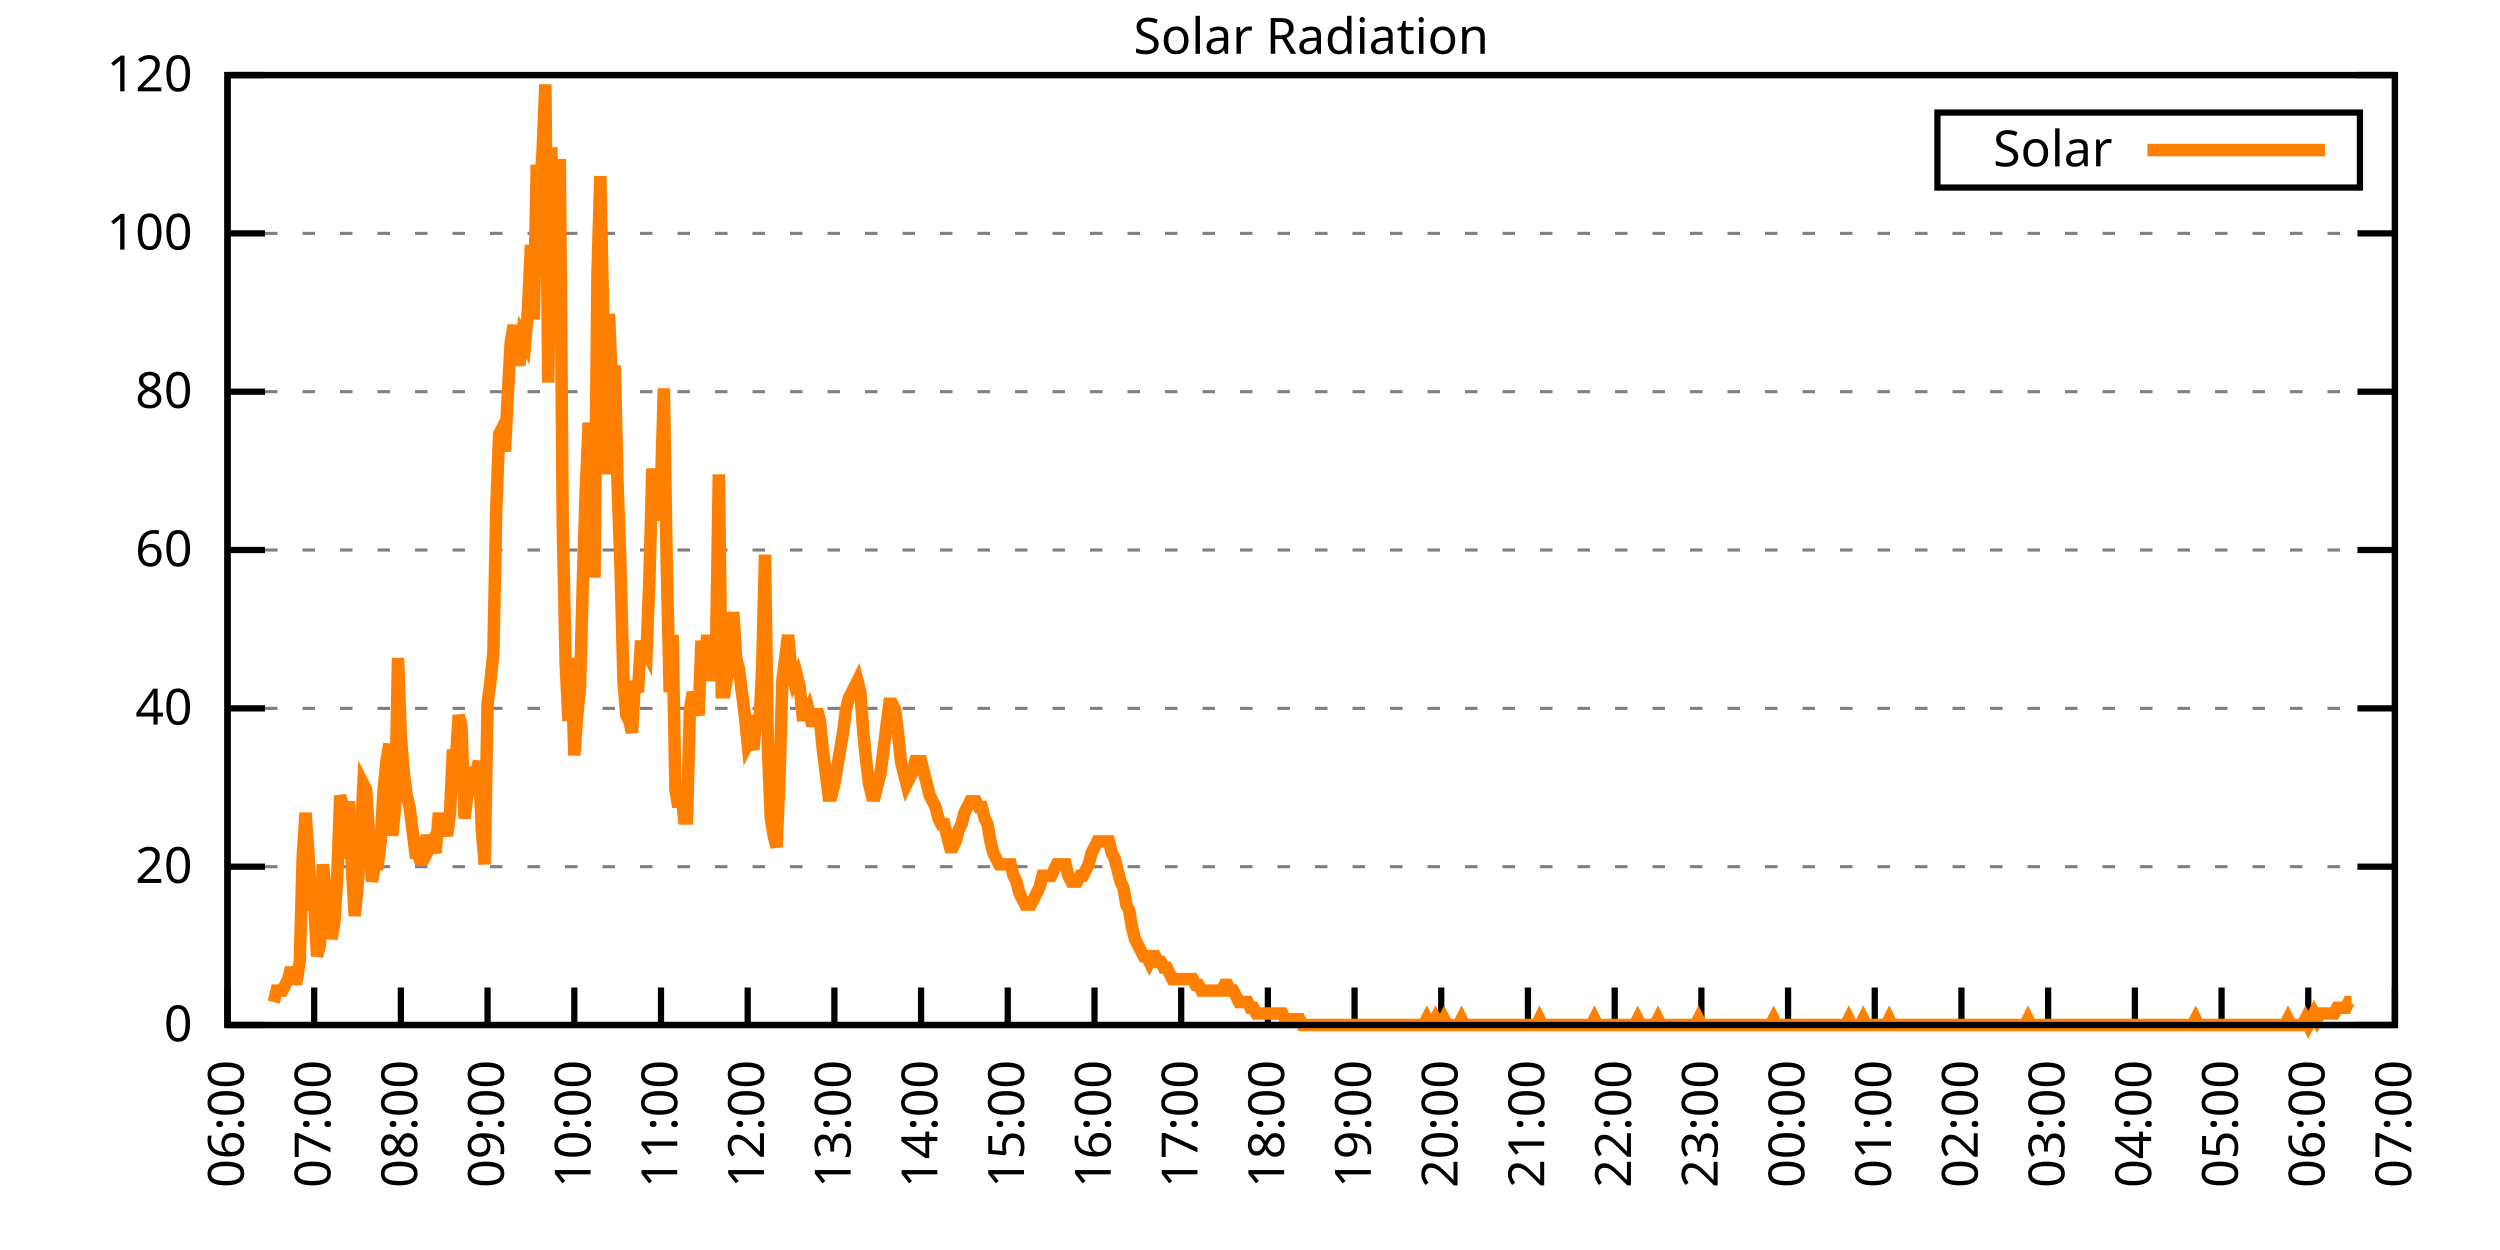
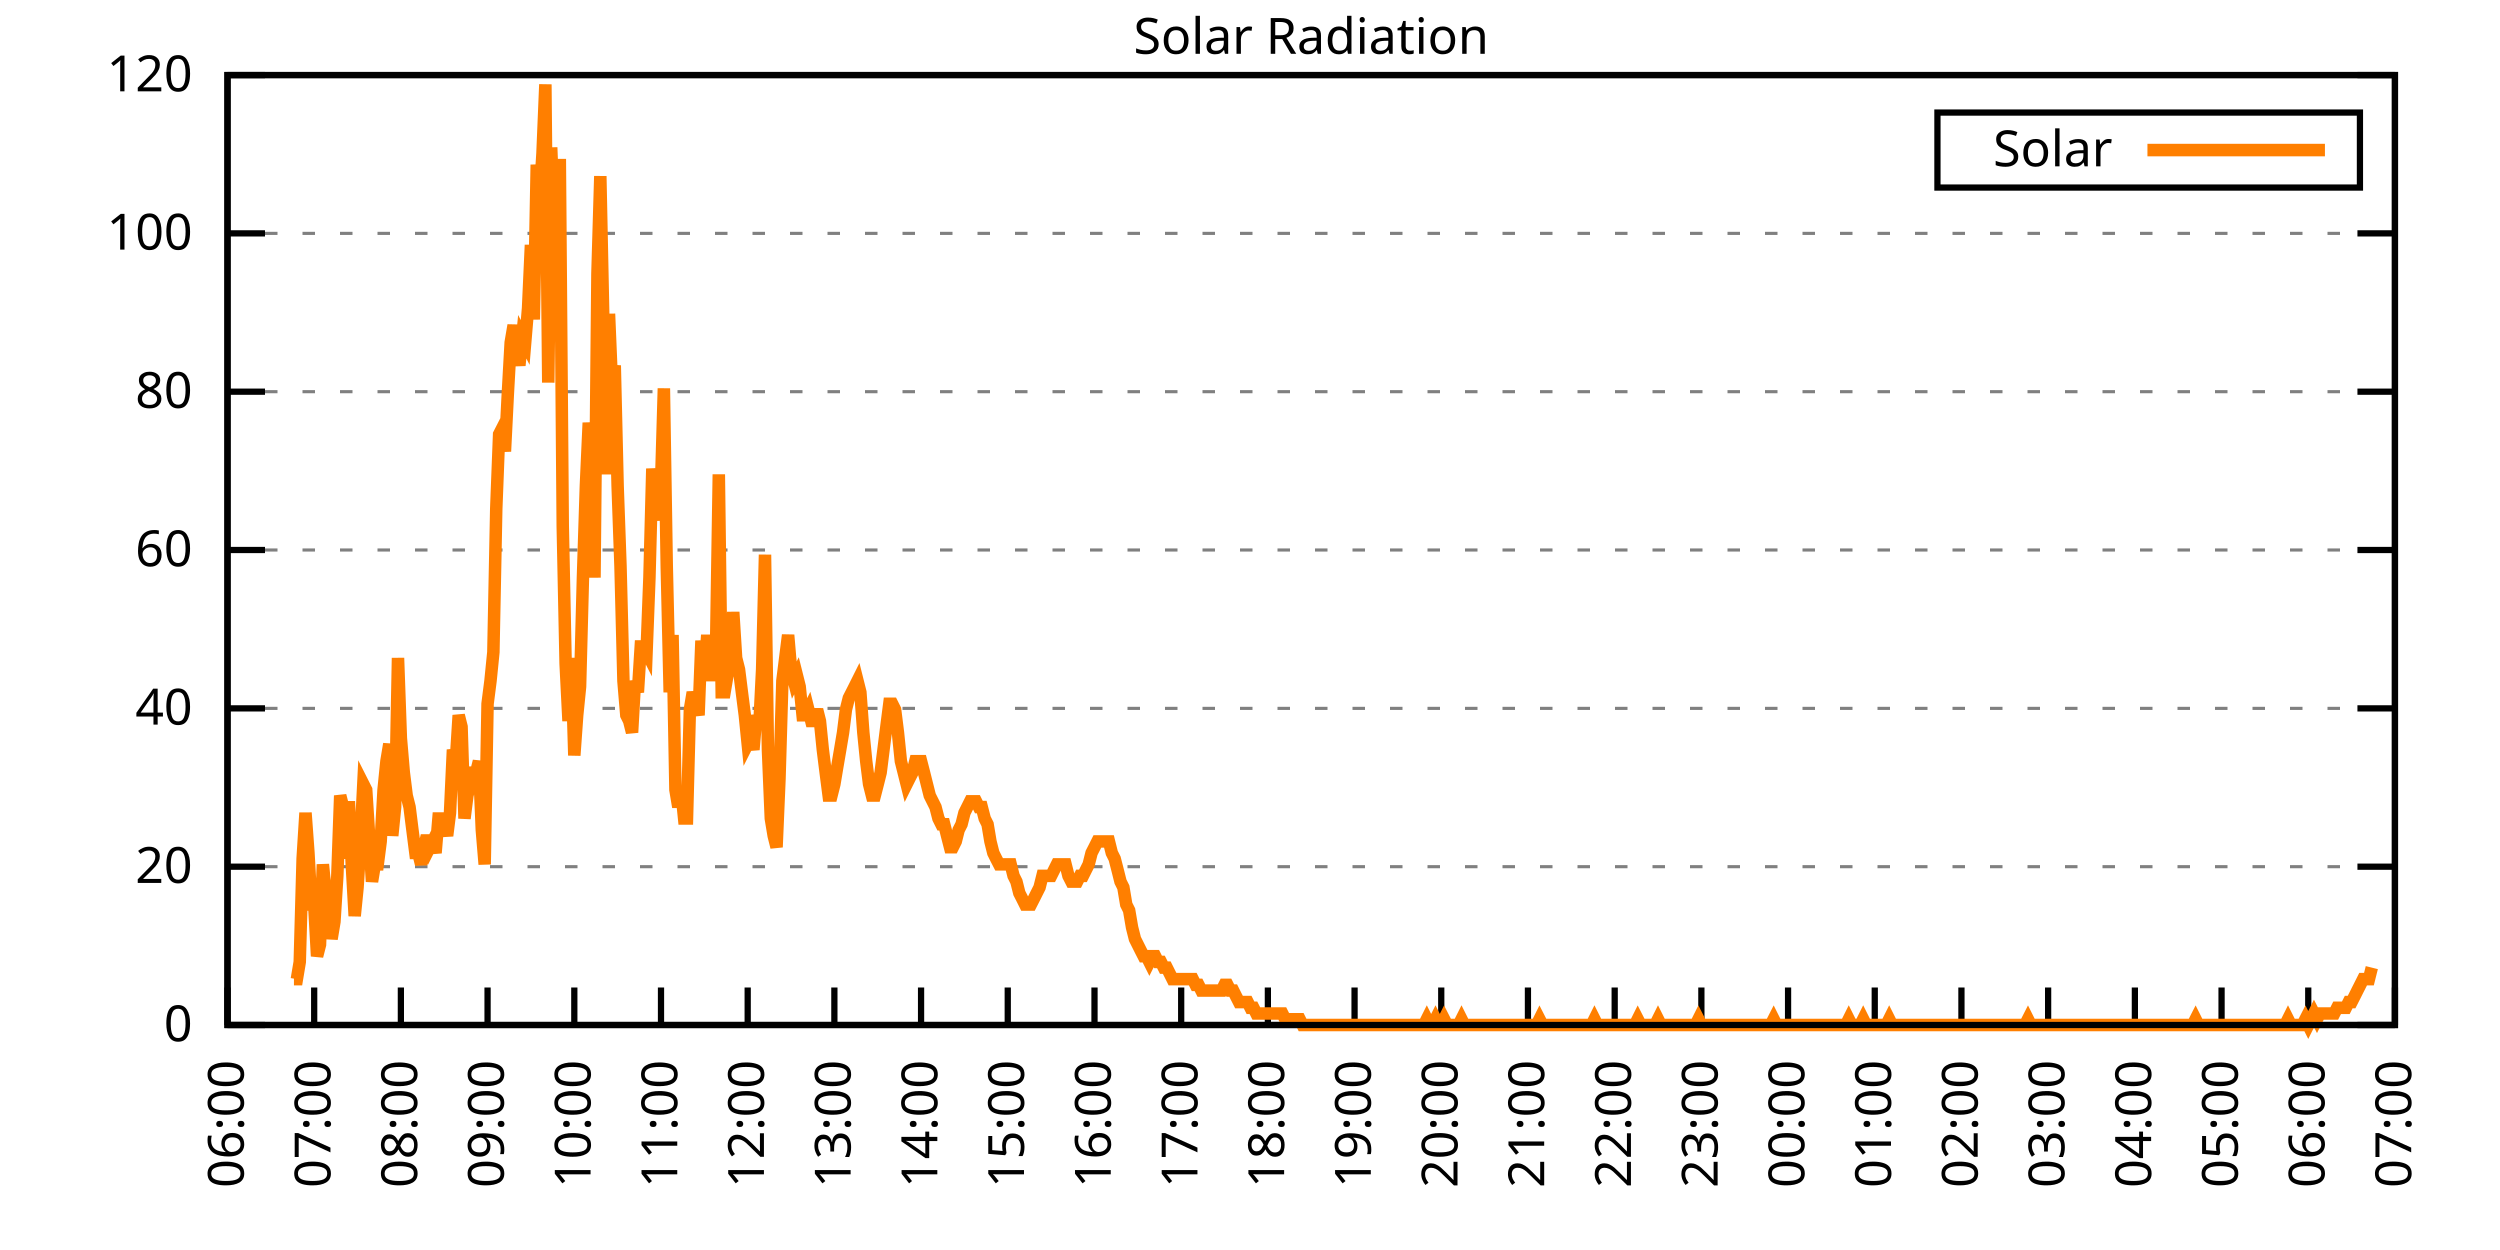
<svg xmlns="http://www.w3.org/2000/svg" xmlns:xlink="http://www.w3.org/1999/xlink" width="400" height="200" viewBox="0 0 400 200">
  <g id="gnuplot_canvas">
    <rect x="0" y="0" width="400" height="200" fill="none" />
    <defs>
      <circle id="gpDot" r="0.5" stroke-width="0.5" stroke="currentColor" />
      <path id="gpPt0" stroke-width="0.333" stroke="currentColor" d="M-1,0 h2 M0,-1 v2" />
      <path id="gpPt1" stroke-width="0.333" stroke="currentColor" d="M-1,-1 L1,1 M1,-1 L-1,1" />
      <path id="gpPt2" stroke-width="0.333" stroke="currentColor" d="M-1,0 L1,0 M0,-1 L0,1 M-1,-1 L1,1 M-1,1 L1,-1" />
      <rect id="gpPt3" stroke-width="0.333" stroke="currentColor" x="-1" y="-1" width="2" height="2" />
      <rect id="gpPt4" stroke-width="0.333" stroke="currentColor" fill="currentColor" x="-1" y="-1" width="2" height="2" />
      <circle id="gpPt5" stroke-width="0.333" stroke="currentColor" cx="0" cy="0" r="1" />
      <use xlink:href="#gpPt5" id="gpPt6" fill="currentColor" stroke="none" />
      <path id="gpPt7" stroke-width="0.333" stroke="currentColor" d="M0,-1.33 L-1.33,0.67 L1.33,0.67 z" />
      <use xlink:href="#gpPt7" id="gpPt8" fill="currentColor" stroke="none" />
      <use xlink:href="#gpPt7" id="gpPt9" stroke="currentColor" transform="rotate(180)" />
      <use xlink:href="#gpPt9" id="gpPt10" fill="currentColor" stroke="none" />
      <use xlink:href="#gpPt3" id="gpPt11" stroke="currentColor" transform="rotate(45)" />
      <use xlink:href="#gpPt11" id="gpPt12" fill="currentColor" stroke="none" />
      <path id="gpPt13" stroke-width="0.333" stroke="currentColor" d="M0,1.330 L1.265,0.411 L0.782,-1.067 L-0.782,-1.076 L-1.265,0.411 z" />
      <use xlink:href="#gpPt13" id="gpPt14" fill="currentColor" stroke="none" />
      <filter id="textbox" filterUnits="objectBoundingBox" x="0" y="0" height="1" width="1">
        <feFlood flood-color="white" flood-opacity="1" result="bgnd" />
        <feComposite in="SourceGraphic" in2="bgnd" operator="atop" />
      </filter>
      <filter id="greybox" filterUnits="objectBoundingBox" x="0" y="0" height="1" width="1">
        <feFlood flood-color="lightgrey" flood-opacity="1" result="grey" />
        <feComposite in="SourceGraphic" in2="grey" operator="atop" />
      </filter>
    </defs>
    <g fill="none" color="white" stroke="currentColor" stroke-width="1.00" stroke-linecap="butt" stroke-linejoin="miter">
</g>
    <g fill="none" color="black" stroke="currentColor" stroke-width="1.00" stroke-linecap="butt" stroke-linejoin="miter">
      <g stroke="none" shape-rendering="crispEdges">
        <polygon fill="rgb(255, 255, 255)" points="36.40,164.00 383.18,164.00 383.18,12.02 36.40,12.02 " />
      </g>
    </g>
    <g fill="none" color="black" stroke="currentColor" stroke-width="1.00" stroke-linecap="butt" stroke-linejoin="miter">
</g>
    <g fill="none" color="black" stroke="black" stroke-width="0.50" stroke-linecap="butt" stroke-linejoin="miter">
</g>
    <g fill="none" color="gray" stroke="currentColor" stroke-width="0.50" stroke-linecap="butt" stroke-linejoin="miter">
      <path stroke="gray" stroke-dasharray="2,4" class="gridline" d="M36.40,164.00 L383.19,164.00  " />
    </g>
    <g fill="none" color="gray" stroke="gray" stroke-width="1.00" stroke-linecap="butt" stroke-linejoin="miter">
</g>
    <g fill="none" color="black" stroke="currentColor" stroke-width="1.00" stroke-linecap="butt" stroke-linejoin="miter">
      <path stroke="black" d="M36.40,164.00 L42.40,164.00 M383.19,164.00 L377.19,164.00  " />
      <g transform="translate(30.80,166.60)" stroke="none" fill="black" font-family="Sans" font-size="8.00" text-anchor="end">
        <text>
          <tspan font-family="Sans"> 0</tspan>
        </text>
      </g>
    </g>
    <g fill="none" color="black" stroke="currentColor" stroke-width="1.00" stroke-linecap="butt" stroke-linejoin="miter">
</g>
    <g fill="none" color="black" stroke="black" stroke-width="0.50" stroke-linecap="butt" stroke-linejoin="miter">
</g>
    <g fill="none" color="gray" stroke="currentColor" stroke-width="0.50" stroke-linecap="butt" stroke-linejoin="miter">
      <path stroke="gray" stroke-dasharray="2,4" class="gridline" d="M36.40,138.67 L383.19,138.67  " />
    </g>
    <g fill="none" color="gray" stroke="gray" stroke-width="1.00" stroke-linecap="butt" stroke-linejoin="miter">
</g>
    <g fill="none" color="black" stroke="currentColor" stroke-width="1.00" stroke-linecap="butt" stroke-linejoin="miter">
      <path stroke="black" d="M36.40,138.67 L42.40,138.67 M383.19,138.67 L377.19,138.67  " />
      <g transform="translate(30.80,141.27)" stroke="none" fill="black" font-family="Sans" font-size="8.00" text-anchor="end">
        <text>
          <tspan font-family="Sans"> 20</tspan>
        </text>
      </g>
    </g>
    <g fill="none" color="black" stroke="currentColor" stroke-width="1.00" stroke-linecap="butt" stroke-linejoin="miter">
</g>
    <g fill="none" color="black" stroke="black" stroke-width="0.50" stroke-linecap="butt" stroke-linejoin="miter">
</g>
    <g fill="none" color="gray" stroke="currentColor" stroke-width="0.50" stroke-linecap="butt" stroke-linejoin="miter">
      <path stroke="gray" stroke-dasharray="2,4" class="gridline" d="M36.40,113.34 L383.19,113.34  " />
    </g>
    <g fill="none" color="gray" stroke="gray" stroke-width="1.00" stroke-linecap="butt" stroke-linejoin="miter">
</g>
    <g fill="none" color="black" stroke="currentColor" stroke-width="1.00" stroke-linecap="butt" stroke-linejoin="miter">
      <path stroke="black" d="M36.40,113.34 L42.40,113.34 M383.19,113.34 L377.19,113.34  " />
      <g transform="translate(30.80,115.94)" stroke="none" fill="black" font-family="Sans" font-size="8.00" text-anchor="end">
        <text>
          <tspan font-family="Sans"> 40</tspan>
        </text>
      </g>
    </g>
    <g fill="none" color="black" stroke="currentColor" stroke-width="1.00" stroke-linecap="butt" stroke-linejoin="miter">
</g>
    <g fill="none" color="black" stroke="black" stroke-width="0.50" stroke-linecap="butt" stroke-linejoin="miter">
</g>
    <g fill="none" color="gray" stroke="currentColor" stroke-width="0.50" stroke-linecap="butt" stroke-linejoin="miter">
      <path stroke="gray" stroke-dasharray="2,4" class="gridline" d="M36.40,88.00 L383.19,88.00  " />
    </g>
    <g fill="none" color="gray" stroke="gray" stroke-width="1.00" stroke-linecap="butt" stroke-linejoin="miter">
</g>
    <g fill="none" color="black" stroke="currentColor" stroke-width="1.00" stroke-linecap="butt" stroke-linejoin="miter">
      <path stroke="black" d="M36.40,88.00 L42.40,88.00 M383.19,88.00 L377.19,88.00  " />
      <g transform="translate(30.80,90.60)" stroke="none" fill="black" font-family="Sans" font-size="8.00" text-anchor="end">
        <text>
          <tspan font-family="Sans"> 60</tspan>
        </text>
      </g>
    </g>
    <g fill="none" color="black" stroke="currentColor" stroke-width="1.00" stroke-linecap="butt" stroke-linejoin="miter">
</g>
    <g fill="none" color="black" stroke="black" stroke-width="0.50" stroke-linecap="butt" stroke-linejoin="miter">
</g>
    <g fill="none" color="gray" stroke="currentColor" stroke-width="0.50" stroke-linecap="butt" stroke-linejoin="miter">
      <path stroke="gray" stroke-dasharray="2,4" class="gridline" d="M36.40,62.67 L383.19,62.67  " />
    </g>
    <g fill="none" color="gray" stroke="gray" stroke-width="1.00" stroke-linecap="butt" stroke-linejoin="miter">
</g>
    <g fill="none" color="black" stroke="currentColor" stroke-width="1.00" stroke-linecap="butt" stroke-linejoin="miter">
      <path stroke="black" d="M36.40,62.67 L42.40,62.67 M383.19,62.67 L377.19,62.67  " />
      <g transform="translate(30.80,65.27)" stroke="none" fill="black" font-family="Sans" font-size="8.00" text-anchor="end">
        <text>
          <tspan font-family="Sans"> 80</tspan>
        </text>
      </g>
    </g>
    <g fill="none" color="black" stroke="currentColor" stroke-width="1.00" stroke-linecap="butt" stroke-linejoin="miter">
</g>
    <g fill="none" color="black" stroke="black" stroke-width="0.50" stroke-linecap="butt" stroke-linejoin="miter">
</g>
    <g fill="none" color="gray" stroke="currentColor" stroke-width="0.50" stroke-linecap="butt" stroke-linejoin="miter">
      <path stroke="gray" stroke-dasharray="2,4" class="gridline" d="M36.40,37.34 L383.19,37.34  " />
    </g>
    <g fill="none" color="gray" stroke="gray" stroke-width="1.00" stroke-linecap="butt" stroke-linejoin="miter">
</g>
    <g fill="none" color="black" stroke="currentColor" stroke-width="1.00" stroke-linecap="butt" stroke-linejoin="miter">
      <path stroke="black" d="M36.40,37.34 L42.40,37.34 M383.19,37.34 L377.19,37.34  " />
      <g transform="translate(30.80,39.94)" stroke="none" fill="black" font-family="Sans" font-size="8.00" text-anchor="end">
        <text>
          <tspan font-family="Sans"> 100</tspan>
        </text>
      </g>
    </g>
    <g fill="none" color="black" stroke="currentColor" stroke-width="1.00" stroke-linecap="butt" stroke-linejoin="miter">
</g>
    <g fill="none" color="black" stroke="black" stroke-width="0.50" stroke-linecap="butt" stroke-linejoin="miter">
</g>
    <g fill="none" color="gray" stroke="currentColor" stroke-width="0.50" stroke-linecap="butt" stroke-linejoin="miter">
      <path stroke="gray" stroke-dasharray="2,4" class="gridline" d="M36.40,12.01 L383.19,12.01  " />
    </g>
    <g fill="none" color="gray" stroke="gray" stroke-width="1.00" stroke-linecap="butt" stroke-linejoin="miter">
</g>
    <g fill="none" color="black" stroke="currentColor" stroke-width="1.00" stroke-linecap="butt" stroke-linejoin="miter">
      <path stroke="black" d="M36.40,12.01 L42.40,12.01 M383.19,12.01 L377.19,12.01  " />
      <g transform="translate(30.80,14.61)" stroke="none" fill="black" font-family="Sans" font-size="8.00" text-anchor="end">
        <text>
          <tspan font-family="Sans"> 120</tspan>
        </text>
      </g>
    </g>
    <g fill="none" color="black" stroke="currentColor" stroke-width="1.00" stroke-linecap="butt" stroke-linejoin="miter">
      <path stroke="black" d="M36.40,164.00 L36.40,158.00  " />
      <g transform="translate(39.00,169.60) rotate(270.00)" stroke="none" fill="black" font-family="Sans" font-size="8.00" text-anchor="end">
        <text>
          <tspan font-family="Sans">06:00</tspan>
        </text>
      </g>
    </g>
    <g fill="none" color="black" stroke="currentColor" stroke-width="1.00" stroke-linecap="butt" stroke-linejoin="miter">
      <path stroke="black" d="M50.27,164.00 L50.27,158.00  " />
      <g transform="translate(52.87,169.60) rotate(270.00)" stroke="none" fill="black" font-family="Sans" font-size="8.00" text-anchor="end">
        <text>
          <tspan font-family="Sans">07:00</tspan>
        </text>
      </g>
    </g>
    <g fill="none" color="black" stroke="currentColor" stroke-width="1.00" stroke-linecap="butt" stroke-linejoin="miter">
      <path stroke="black" d="M64.14,164.00 L64.14,158.00  " />
      <g transform="translate(66.74,169.60) rotate(270.00)" stroke="none" fill="black" font-family="Sans" font-size="8.00" text-anchor="end">
        <text>
          <tspan font-family="Sans">08:00</tspan>
        </text>
      </g>
    </g>
    <g fill="none" color="black" stroke="currentColor" stroke-width="1.00" stroke-linecap="butt" stroke-linejoin="miter">
      <path stroke="black" d="M78.01,164.00 L78.01,158.00  " />
      <g transform="translate(80.61,169.60) rotate(270.00)" stroke="none" fill="black" font-family="Sans" font-size="8.00" text-anchor="end">
        <text>
          <tspan font-family="Sans">09:00</tspan>
        </text>
      </g>
    </g>
    <g fill="none" color="black" stroke="currentColor" stroke-width="1.00" stroke-linecap="butt" stroke-linejoin="miter">
      <path stroke="black" d="M91.89,164.00 L91.89,158.00  " />
      <g transform="translate(94.49,169.60) rotate(270.00)" stroke="none" fill="black" font-family="Sans" font-size="8.00" text-anchor="end">
        <text>
          <tspan font-family="Sans">10:00</tspan>
        </text>
      </g>
    </g>
    <g fill="none" color="black" stroke="currentColor" stroke-width="1.00" stroke-linecap="butt" stroke-linejoin="miter">
      <path stroke="black" d="M105.76,164.00 L105.76,158.00  " />
      <g transform="translate(108.36,169.60) rotate(270.00)" stroke="none" fill="black" font-family="Sans" font-size="8.00" text-anchor="end">
        <text>
          <tspan font-family="Sans">11:00</tspan>
        </text>
      </g>
    </g>
    <g fill="none" color="black" stroke="currentColor" stroke-width="1.00" stroke-linecap="butt" stroke-linejoin="miter">
      <path stroke="black" d="M119.63,164.00 L119.63,158.00  " />
      <g transform="translate(122.23,169.60) rotate(270.00)" stroke="none" fill="black" font-family="Sans" font-size="8.00" text-anchor="end">
        <text>
          <tspan font-family="Sans">12:00</tspan>
        </text>
      </g>
    </g>
    <g fill="none" color="black" stroke="currentColor" stroke-width="1.00" stroke-linecap="butt" stroke-linejoin="miter">
      <path stroke="black" d="M133.50,164.00 L133.50,158.00  " />
      <g transform="translate(136.10,169.60) rotate(270.00)" stroke="none" fill="black" font-family="Sans" font-size="8.00" text-anchor="end">
        <text>
          <tspan font-family="Sans">13:00</tspan>
        </text>
      </g>
    </g>
    <g fill="none" color="black" stroke="currentColor" stroke-width="1.00" stroke-linecap="butt" stroke-linejoin="miter">
      <path stroke="black" d="M147.37,164.00 L147.37,158.00  " />
      <g transform="translate(149.97,169.60) rotate(270.00)" stroke="none" fill="black" font-family="Sans" font-size="8.00" text-anchor="end">
        <text>
          <tspan font-family="Sans">14:00</tspan>
        </text>
      </g>
    </g>
    <g fill="none" color="black" stroke="currentColor" stroke-width="1.00" stroke-linecap="butt" stroke-linejoin="miter">
      <path stroke="black" d="M161.24,164.00 L161.24,158.00  " />
      <g transform="translate(163.84,169.60) rotate(270.00)" stroke="none" fill="black" font-family="Sans" font-size="8.00" text-anchor="end">
        <text>
          <tspan font-family="Sans">15:00</tspan>
        </text>
      </g>
    </g>
    <g fill="none" color="black" stroke="currentColor" stroke-width="1.00" stroke-linecap="butt" stroke-linejoin="miter">
      <path stroke="black" d="M175.12,164.00 L175.12,158.00  " />
      <g transform="translate(177.72,169.60) rotate(270.00)" stroke="none" fill="black" font-family="Sans" font-size="8.00" text-anchor="end">
        <text>
          <tspan font-family="Sans">16:00</tspan>
        </text>
      </g>
    </g>
    <g fill="none" color="black" stroke="currentColor" stroke-width="1.00" stroke-linecap="butt" stroke-linejoin="miter">
      <path stroke="black" d="M188.99,164.00 L188.99,158.00  " />
      <g transform="translate(191.59,169.60) rotate(270.00)" stroke="none" fill="black" font-family="Sans" font-size="8.00" text-anchor="end">
        <text>
          <tspan font-family="Sans">17:00</tspan>
        </text>
      </g>
    </g>
    <g fill="none" color="black" stroke="currentColor" stroke-width="1.00" stroke-linecap="butt" stroke-linejoin="miter">
      <path stroke="black" d="M202.86,164.00 L202.86,158.00  " />
      <g transform="translate(205.46,169.60) rotate(270.00)" stroke="none" fill="black" font-family="Sans" font-size="8.00" text-anchor="end">
        <text>
          <tspan font-family="Sans">18:00</tspan>
        </text>
      </g>
    </g>
    <g fill="none" color="black" stroke="currentColor" stroke-width="1.00" stroke-linecap="butt" stroke-linejoin="miter">
      <path stroke="black" d="M216.73,164.00 L216.73,158.00  " />
      <g transform="translate(219.33,169.60) rotate(270.00)" stroke="none" fill="black" font-family="Sans" font-size="8.00" text-anchor="end">
        <text>
          <tspan font-family="Sans">19:00</tspan>
        </text>
      </g>
    </g>
    <g fill="none" color="black" stroke="currentColor" stroke-width="1.00" stroke-linecap="butt" stroke-linejoin="miter">
      <path stroke="black" d="M230.60,164.00 L230.60,158.00  " />
      <g transform="translate(233.20,169.60) rotate(270.00)" stroke="none" fill="black" font-family="Sans" font-size="8.00" text-anchor="end">
        <text>
          <tspan font-family="Sans">20:00</tspan>
        </text>
      </g>
    </g>
    <g fill="none" color="black" stroke="currentColor" stroke-width="1.00" stroke-linecap="butt" stroke-linejoin="miter">
      <path stroke="black" d="M244.47,164.00 L244.47,158.00  " />
      <g transform="translate(247.07,169.60) rotate(270.00)" stroke="none" fill="black" font-family="Sans" font-size="8.00" text-anchor="end">
        <text>
          <tspan font-family="Sans">21:00</tspan>
        </text>
      </g>
    </g>
    <g fill="none" color="black" stroke="currentColor" stroke-width="1.00" stroke-linecap="butt" stroke-linejoin="miter">
      <path stroke="black" d="M258.35,164.00 L258.35,158.00  " />
      <g transform="translate(260.95,169.60) rotate(270.00)" stroke="none" fill="black" font-family="Sans" font-size="8.00" text-anchor="end">
        <text>
          <tspan font-family="Sans">22:00</tspan>
        </text>
      </g>
    </g>
    <g fill="none" color="black" stroke="currentColor" stroke-width="1.00" stroke-linecap="butt" stroke-linejoin="miter">
      <path stroke="black" d="M272.22,164.00 L272.22,158.00  " />
      <g transform="translate(274.82,169.60) rotate(270.00)" stroke="none" fill="black" font-family="Sans" font-size="8.00" text-anchor="end">
        <text>
          <tspan font-family="Sans">23:00</tspan>
        </text>
      </g>
    </g>
    <g fill="none" color="black" stroke="currentColor" stroke-width="1.00" stroke-linecap="butt" stroke-linejoin="miter">
      <path stroke="black" d="M286.09,164.00 L286.09,158.00  " />
      <g transform="translate(288.69,169.60) rotate(270.00)" stroke="none" fill="black" font-family="Sans" font-size="8.00" text-anchor="end">
        <text>
          <tspan font-family="Sans">00:00</tspan>
        </text>
      </g>
    </g>
    <g fill="none" color="black" stroke="currentColor" stroke-width="1.00" stroke-linecap="butt" stroke-linejoin="miter">
      <path stroke="black" d="M299.96,164.00 L299.96,158.00  " />
      <g transform="translate(302.56,169.60) rotate(270.00)" stroke="none" fill="black" font-family="Sans" font-size="8.00" text-anchor="end">
        <text>
          <tspan font-family="Sans">01:00</tspan>
        </text>
      </g>
    </g>
    <g fill="none" color="black" stroke="currentColor" stroke-width="1.00" stroke-linecap="butt" stroke-linejoin="miter">
      <path stroke="black" d="M313.83,164.00 L313.83,158.00  " />
      <g transform="translate(316.43,169.60) rotate(270.00)" stroke="none" fill="black" font-family="Sans" font-size="8.00" text-anchor="end">
        <text>
          <tspan font-family="Sans">02:00</tspan>
        </text>
      </g>
    </g>
    <g fill="none" color="black" stroke="currentColor" stroke-width="1.00" stroke-linecap="butt" stroke-linejoin="miter">
      <path stroke="black" d="M327.70,164.00 L327.70,158.00  " />
      <g transform="translate(330.30,169.60) rotate(270.00)" stroke="none" fill="black" font-family="Sans" font-size="8.00" text-anchor="end">
        <text>
          <tspan font-family="Sans">03:00</tspan>
        </text>
      </g>
    </g>
    <g fill="none" color="black" stroke="currentColor" stroke-width="1.00" stroke-linecap="butt" stroke-linejoin="miter">
      <path stroke="black" d="M341.58,164.00 L341.58,158.00  " />
      <g transform="translate(344.18,169.60) rotate(270.00)" stroke="none" fill="black" font-family="Sans" font-size="8.00" text-anchor="end">
        <text>
          <tspan font-family="Sans">04:00</tspan>
        </text>
      </g>
    </g>
    <g fill="none" color="black" stroke="currentColor" stroke-width="1.00" stroke-linecap="butt" stroke-linejoin="miter">
      <path stroke="black" d="M355.45,164.00 L355.45,158.00  " />
      <g transform="translate(358.05,169.60) rotate(270.00)" stroke="none" fill="black" font-family="Sans" font-size="8.00" text-anchor="end">
        <text>
          <tspan font-family="Sans">05:00</tspan>
        </text>
      </g>
    </g>
    <g fill="none" color="black" stroke="currentColor" stroke-width="1.00" stroke-linecap="butt" stroke-linejoin="miter">
      <path stroke="black" d="M369.32,164.00 L369.32,158.00  " />
      <g transform="translate(371.92,169.60) rotate(270.00)" stroke="none" fill="black" font-family="Sans" font-size="8.00" text-anchor="end">
        <text>
          <tspan font-family="Sans">06:00</tspan>
        </text>
      </g>
    </g>
    <g fill="none" color="black" stroke="currentColor" stroke-width="1.00" stroke-linecap="butt" stroke-linejoin="miter">
      <path stroke="black" d="M383.19,164.00 L383.19,158.00  " />
      <g transform="translate(385.79,169.60) rotate(270.00)" stroke="none" fill="black" font-family="Sans" font-size="8.00" text-anchor="end">
        <text>
          <tspan font-family="Sans">07:00</tspan>
        </text>
      </g>
    </g>
    <g fill="none" color="black" stroke="currentColor" stroke-width="1.00" stroke-linecap="butt" stroke-linejoin="miter">
</g>
    <g fill="none" color="black" stroke="currentColor" stroke-width="1.00" stroke-linecap="butt" stroke-linejoin="miter">
      <path stroke="black" d="M36.40,12.01 L36.40,164.00 L383.19,164.00 L383.19,12.01 L36.40,12.01 Z  " />
    </g>
    <g fill="none" color="black" stroke="currentColor" stroke-width="1.00" stroke-linecap="butt" stroke-linejoin="miter">
</g>
    <g fill="none" color="black" stroke="currentColor" stroke-width="1.00" stroke-linecap="butt" stroke-linejoin="miter">
      <path stroke="black" d="M309.99,30.01 L309.99,18.01 L377.59,18.01 L377.59,30.01 L309.99,30.01 Z  " />
    </g>
    <g id="Solar_Radiation_plot_1">
      <g fill="none" color="white" stroke="black" stroke-width="2.00" stroke-linecap="butt" stroke-linejoin="miter">
</g>
      <g fill="none" color="black" stroke="currentColor" stroke-width="2.00" stroke-linecap="butt" stroke-linejoin="miter">
        <g transform="translate(337.99,26.61)" stroke="none" fill="black" font-family="Sans" font-size="8.00" text-anchor="end">
          <text>
            <tspan font-family="Sans">Solar</tspan>
          </text>
        </g>
      </g>
      <g fill="none" color="black" stroke="currentColor" stroke-width="2.00" stroke-linecap="butt" stroke-linejoin="miter">
-         <path stroke="rgb(255, 127,   0)" d="M343.59,24.01 L371.99,24.01 M43.80,160.33 L44.26,158.49 L44.72,158.49 L45.19,158.49 L45.65,157.58 L46.11,156.66   L46.57,154.82 L47.03,156.66 L47.50,156.66 L47.96,153.91 L48.42,137.39 L48.88,130.05 L49.35,136.47 L49.81,144.73   L50.27,144.73 L50.73,152.99 L51.20,151.15 L51.66,138.30 L52.12,142.89 L52.58,142.89 L53.05,150.23 L53.51,147.48   L53.97,140.14 L54.43,127.29 L54.90,129.13 L55.36,137.39 L55.82,128.21 L56.28,138.30 L56.75,146.56 L57.21,141.98   L57.67,134.63 L58.13,125.46 L58.59,126.37 L59.06,133.72 L59.52,141.06 L59.98,138.30 L60.44,138.30 L60.91,134.63   L61.37,126.37 L61.83,121.79 L62.29,119.03 L62.76,133.72 L63.22,129.13 L63.68,105.27 L64.14,118.12 L64.61,123.62   L65.07,127.29 L65.53,129.13 L65.99,132.80 L66.46,136.47 L66.92,136.47 L67.38,138.30 L67.84,135.55 L68.30,133.72   L68.77,135.55 L69.23,134.63 L69.69,136.47 L70.15,130.96 L70.62,130.96 L71.08,131.88 L71.54,133.72 L72.00,130.05   L72.47,119.95 L72.93,121.79 L73.39,114.44 L73.85,116.28 L74.32,130.96 L74.78,127.29 L75.24,125.46 L75.70,123.62   L76.17,123.62 L76.63,121.79 L77.09,132.80 L77.55,138.30 L78.01,112.61 L78.48,108.94 L78.94,104.35 L79.40,81.41   L79.86,69.48 L80.33,68.56 L80.79,72.23 L81.25,63.05 L81.71,54.80 L82.18,52.04 L82.64,55.71 L83.10,58.47   L83.56,53.88 L84.03,54.80 L84.49,49.29 L84.95,39.19 L85.41,51.12 L85.88,26.35 L86.34,31.85 L86.80,24.51   L87.26,13.50 L87.72,61.22 L88.19,23.59 L88.65,35.52 L89.11,51.12 L89.57,25.43 L90.04,84.16 L90.50,106.19   L90.96,115.36 L91.42,105.27 L91.89,120.87 L92.35,114.44 L92.81,109.86 L93.27,92.42 L93.74,77.74 L94.20,67.64   L94.66,72.23 L95.12,92.42 L95.59,43.78 L96.05,28.18 L96.51,50.21 L96.97,75.90 L97.44,50.21 L97.90,61.22   L98.36,58.47 L98.82,77.74 L99.28,90.59 L99.75,108.94 L100.21,114.44 L100.67,115.36 L101.13,117.20 L101.60,108.94   L102.06,110.77 L102.52,103.43 L102.98,103.43 L103.45,104.35 L103.91,92.42 L104.37,74.98 L104.83,79.57 L105.30,83.24   L105.76,77.74 L106.22,62.14 L106.68,90.59 L107.15,110.77 L107.61,101.60 L108.07,126.37 L108.53,129.13 L108.99,126.37   L109.46,130.96 L109.92,130.96 L110.38,113.53 L110.84,110.77 L111.31,112.61 L111.77,114.44 L112.23,102.51 L112.69,108.02   L113.16,101.60 L113.62,108.02 L114.08,108.02 L114.54,105.27 L115.01,75.90 L115.47,110.77 L115.93,110.77 L116.39,108.02   L116.86,106.19 L117.32,97.93 L117.78,105.27 L118.24,107.10 L118.70,110.77 L119.17,114.44 L119.63,119.03 L120.09,118.12   L120.55,119.95 L121.02,114.44 L121.48,116.28 L121.94,107.10 L122.40,88.75 L122.87,119.95 L123.33,130.96 L123.79,133.72   L124.25,135.55 L124.72,124.54 L125.18,108.94 L125.64,105.27 L126.10,101.60 L126.57,107.10 L127.03,108.94 L127.49,108.02   L127.95,109.86 L128.41,114.44 L128.88,114.44 L129.34,113.53 L129.80,115.36 L130.26,115.36 L130.73,113.53 L131.19,115.36   L131.65,119.95 L132.11,123.62 L132.58,127.29 L133.04,127.29 L133.50,125.46 L133.96,122.70 L134.43,119.95 L134.89,117.20   L135.35,113.53 L135.81,111.69 L136.28,110.77 L136.74,109.86 L137.20,108.94 L137.66,110.77 L138.13,117.20 L138.59,121.79   L139.05,125.46 L139.51,127.29 L139.97,127.29 L140.44,125.46 L140.90,123.62 L141.36,119.95 L141.82,116.28 L142.29,112.61   L142.75,112.61 L143.21,113.53 L143.67,117.20 L144.14,121.79 L144.60,123.62 L145.06,125.46 L145.52,124.54 L145.99,123.62   L146.45,121.79 L146.91,121.79 L147.37,121.79 L147.84,123.62 L148.30,125.46 L148.76,127.29 L149.22,128.21 L149.68,129.13   L150.15,130.96 L150.61,131.88 L151.07,131.88 L151.53,133.72 L152.00,135.55 L152.46,135.55 L152.92,134.63 L153.38,132.80   L153.85,131.88 L154.31,130.05 L154.77,129.13 L155.23,128.21 L155.70,128.21 L156.16,128.21 L156.62,129.13 L157.08,129.13   L157.55,130.96 L158.01,131.88 L158.47,134.63 L158.93,136.47 L159.39,137.39 L159.86,138.30 L160.32,138.30 L160.78,138.30   L161.24,138.30 L161.71,138.30 L162.17,140.14 L162.63,141.06 L163.09,142.89 L163.56,143.81 L164.02,144.73 L164.48,144.73   L164.94,144.73 L165.41,143.81 L165.87,142.89 L166.33,141.98 L166.79,140.14 L167.26,140.14 L167.72,140.14 L168.18,140.14   L168.64,139.22 L169.10,138.30 L169.57,138.30 L170.03,138.30 L170.49,138.30 L170.95,140.14 L171.42,141.06 L171.88,141.06   L172.34,141.06 L172.80,140.14 L173.27,140.14 L173.73,139.22 L174.19,138.30 L174.65,136.47 L175.12,135.55 L175.58,134.63   L176.04,134.63 L176.50,134.63 L176.97,134.63 L177.43,134.63 L177.89,136.47 L178.35,137.39 L178.82,139.22 L179.28,141.06   L179.74,141.98 L180.20,144.73 L180.66,145.65 L181.13,148.40 L181.59,150.23 L182.05,151.15 L182.51,152.07 L182.98,152.99   L183.44,152.99 L183.90,153.91 L184.36,152.99 L184.83,152.99 L185.29,153.91 L185.75,153.91 L186.21,154.82 L186.68,154.82   L187.14,155.74 L187.60,156.66 L188.06,156.66 L188.53,156.66 L188.99,156.66 L189.45,156.66 L189.91,156.66 L190.37,156.66   L190.84,156.66 L191.30,157.58 L191.76,157.58 L192.22,158.49 L192.69,158.49 L193.15,158.49 L193.61,158.49 L194.07,158.49   L194.54,158.49 L195.00,158.49 L195.46,158.49 L195.92,157.58 L196.39,157.58 L196.85,158.49 L197.31,158.49 L197.77,159.41   L198.24,160.33 L198.70,160.33 L199.16,160.33 L199.62,160.33 L200.08,161.25 L200.55,161.25 L201.01,162.16 L201.47,162.16   L201.93,162.16 L202.40,162.16 L202.86,162.16 L203.32,162.16 L203.78,162.16 L204.25,162.16 L204.71,162.16 L205.17,162.16   L205.63,163.08 L206.10,163.08 L206.56,163.08 L207.02,163.08 L207.48,163.08 L207.95,163.08 L208.41,164.00 L208.87,164.00   L209.33,164.00 L209.80,164.00 L210.26,164.00 L210.72,164.00 L211.18,164.00 L211.64,164.00 L212.11,164.00 L212.57,164.00   L213.03,164.00 L213.49,164.00 L213.96,164.00 L214.42,164.00 L214.88,164.00 L215.34,164.00 L215.81,164.00 L216.27,164.00   L216.73,164.00 L217.19,164.00 L217.66,164.00 L218.12,164.00 L218.58,164.00 L219.04,164.00 L219.51,164.00 L219.97,164.00   L220.43,164.00 L220.89,164.00 L221.35,164.00 L221.82,164.00 L222.28,164.00 L222.74,164.00 L223.20,164.00 L223.67,164.00   L224.13,164.00 L224.59,164.00 L225.05,164.00 L225.52,164.00 L225.98,164.00 L226.44,164.00 L226.90,164.00 L227.37,164.00   L227.83,164.00 L228.29,163.08 L228.75,164.00 L229.22,164.00 L229.68,163.08 L230.14,164.00 L230.60,164.00 L231.06,163.08   L231.53,164.00 L231.99,164.00 L232.45,164.00 L232.91,164.00 L233.38,164.00 L233.84,163.08 L234.30,164.00 L234.76,164.00   L235.23,164.00 L235.69,164.00 L236.15,164.00 L236.61,164.00 L237.08,164.00 L237.54,164.00 L238.00,164.00 L238.46,164.00   L238.93,164.00 L239.39,164.00 L239.85,164.00 L240.31,164.00 L240.77,164.00 L241.24,164.00 L241.70,164.00 L242.16,164.00   L242.62,164.00 L243.09,164.00 L243.55,164.00 L244.01,164.00 L244.47,164.00 L244.94,164.00 L245.40,164.00 L245.86,164.00   L246.32,163.08 L246.79,164.00 L247.25,164.00 L247.71,164.00 L248.17,164.00 L248.64,164.00 L249.10,164.00 L249.56,164.00   L250.02,164.00 L250.49,164.00 L250.95,164.00 L251.41,164.00 L251.87,164.00 L252.33,164.00 L252.80,164.00 L253.26,164.00   L253.72,164.00 L254.18,164.00 L254.65,164.00 L255.11,163.08 L255.57,164.00 L256.03,164.00 L256.50,164.00 L256.96,164.00   L257.42,164.00 L257.88,164.00 L258.35,164.00 L258.81,164.00 L259.27,164.00 L259.73,164.00 L260.20,164.00 L260.66,164.00   L261.12,164.00 L261.58,164.00 L262.04,163.08 L262.51,164.00 L262.97,164.00 L263.43,164.00 L263.89,164.00 L264.36,164.00   L264.82,164.00 L265.28,163.08 L265.74,164.00 L266.21,164.00 L266.67,164.00 L267.13,164.00 L267.59,164.00 L268.06,164.00   L268.52,164.00 L268.98,164.00 L269.44,164.00 L269.91,164.00 L270.37,164.00 L270.83,164.00 L271.29,164.00 L271.75,163.08   L272.22,164.00 L272.68,164.00 L273.14,164.00 L273.60,164.00 L274.07,164.00 L274.53,164.00 L274.99,164.00 L275.45,164.00   L275.92,164.00 L276.38,164.00 L276.84,164.00 L277.30,164.00 L277.77,164.00 L278.23,164.00 L278.69,164.00 L279.15,164.00   L279.62,164.00 L280.08,164.00 L280.54,164.00 L281.00,164.00 L281.46,164.00 L281.93,164.00 L282.39,164.00 L282.85,164.00   L283.31,164.00 L283.78,163.08 L284.24,164.00 L284.70,164.00 L285.16,164.00 L285.63,164.00 L286.09,164.00 L286.55,164.00   L287.01,164.00 L287.48,164.00 L287.94,164.00 L288.40,164.00 L288.86,164.00 L289.33,164.00 L289.79,164.00 L290.25,164.00   L290.71,164.00 L291.18,164.00 L291.64,164.00 L292.10,164.00 L292.56,164.00 L293.02,164.00 L293.49,164.00 L293.95,164.00   L294.41,164.00 L294.87,164.00 L295.34,164.00 L295.80,163.08 L296.26,164.00 L296.72,164.00 L297.19,164.00 L297.65,164.00   L298.11,163.08 L298.57,164.00 L299.04,164.00 L299.50,164.00 L299.96,164.00 L300.42,164.00 L300.89,164.00 L301.35,164.00   L301.81,164.00 L302.27,163.08 L302.73,164.00 L303.20,164.00 L303.66,164.00 L304.12,164.00 L304.58,164.00 L305.05,164.00   L305.51,164.00 L305.97,164.00 L306.43,164.00 L306.90,164.00 L307.36,164.00 L307.82,164.00 L308.28,164.00 L308.75,164.00   L309.21,164.00 L309.67,164.00 L310.13,164.00 L310.60,164.00 L311.06,164.00 L311.52,164.00 L311.98,164.00 L312.44,164.00   L312.91,164.00 L313.37,164.00 L313.83,164.00 L314.29,164.00 L314.76,164.00 L315.22,164.00 L315.68,164.00 L316.14,164.00   L316.61,164.00 L317.07,164.00 L317.53,164.00 L317.99,164.00 L318.46,164.00 L318.92,164.00 L319.38,164.00 L319.84,164.00   L320.31,164.00 L320.77,164.00 L321.23,164.00 L321.69,164.00 L322.15,164.00 L322.62,164.00 L323.08,164.00 L323.54,164.00   L324.00,164.00 L324.47,163.08 L324.93,164.00 L325.39,164.00 L325.85,164.00 L326.32,164.00 L326.78,164.00 L327.24,164.00   L327.70,164.00 L328.17,164.00 L328.63,164.00 L329.09,164.00 L329.55,164.00 L330.02,164.00 L330.48,164.00 L330.94,164.00   L331.40,164.00 L331.87,164.00 L332.33,164.00 L332.79,164.00 L333.25,164.00 L333.71,164.00 L334.18,164.00 L334.64,164.00   L335.10,164.00 L335.56,164.00 L336.03,164.00 L336.49,164.00 L336.95,164.00 L337.41,164.00 L337.88,164.00 L338.34,164.00   L338.80,164.00 L339.26,164.00 L339.73,164.00 L340.19,164.00 L340.65,164.00 L341.11,164.00 L341.58,164.00 L342.04,164.00   L342.50,164.00 L342.96,164.00 L343.42,164.00 L343.89,164.00 L344.35,164.00 L344.81,164.00 L345.27,164.00 L345.74,164.00   L346.20,164.00 L346.66,164.00 L347.12,164.00 L347.59,164.00 L348.05,164.00 L348.51,164.00 L348.97,164.00 L349.44,164.00   L349.90,164.00 L350.36,164.00 L350.82,164.00 L351.29,163.08 L351.75,164.00 L352.21,164.00 L352.67,164.00 L353.13,164.00   L353.60,164.00 L354.06,164.00 L354.52,164.00 L354.98,164.00 L355.45,164.00 L355.91,164.00 L356.37,164.00 L356.83,164.00   L357.30,164.00 L357.76,164.00 L358.22,164.00 L358.68,164.00 L359.15,164.00 L359.61,164.00 L360.07,164.00 L360.53,164.00   L361.00,164.00 L361.46,164.00 L361.92,164.00 L362.38,164.00 L362.84,164.00 L363.31,164.00 L363.77,164.00 L364.23,164.00   L364.69,164.00 L365.16,164.00 L365.62,164.00 L366.08,163.08 L366.54,164.00 L367.01,164.00 L367.47,164.00 L367.93,164.00   L368.39,164.00 L368.86,163.08 L369.32,164.00 L369.78,163.08 L370.24,162.16 L370.71,163.08 L371.17,162.16 L371.63,162.16   L372.09,162.16 L372.56,162.16 L373.02,162.16 L373.48,162.16 L373.94,161.25 L374.40,161.25 L374.87,161.25 L375.33,161.25   L375.79,160.33 L376.25,160.33  " />
+         <path stroke="rgb(255, 127,   0)" d="M343.59,24.01 L371.99,24.01 M47.03,156.66 L47.50,156.66 L47.96,153.91 L48.42,137.39 L48.88,130.05 L49.35,136.47   L49.81,144.73 L50.27,144.73 L50.73,152.99 L51.20,151.15 L51.66,138.30 L52.12,142.89 L52.58,142.89 L53.05,150.23   L53.51,147.48 L53.97,140.14 L54.43,127.29 L54.90,129.13 L55.36,137.39 L55.82,128.21 L56.28,138.30 L56.75,146.56   L57.21,141.98 L57.67,134.63 L58.13,125.46 L58.59,126.37 L59.06,133.72 L59.52,141.06 L59.98,138.30 L60.44,138.30   L60.91,134.63 L61.37,126.37 L61.83,121.79 L62.29,119.03 L62.76,133.72 L63.22,129.13 L63.68,105.27 L64.14,118.12   L64.61,123.62 L65.07,127.29 L65.53,129.13 L65.99,132.80 L66.46,136.47 L66.92,136.47 L67.38,138.30 L67.84,135.55   L68.30,133.72 L68.77,135.55 L69.23,134.63 L69.69,136.47 L70.15,130.96 L70.62,130.96 L71.08,131.88 L71.54,133.72   L72.00,130.05 L72.47,119.95 L72.93,121.79 L73.39,114.44 L73.85,116.28 L74.32,130.96 L74.78,127.29 L75.24,125.46   L75.70,123.62 L76.17,123.62 L76.63,121.79 L77.09,132.80 L77.55,138.30 L78.01,112.61 L78.48,108.94 L78.94,104.35   L79.40,81.41 L79.86,69.48 L80.33,68.56 L80.79,72.23 L81.25,63.05 L81.71,54.80 L82.18,52.04 L82.64,55.71   L83.10,58.47 L83.56,53.88 L84.03,54.80 L84.49,49.29 L84.95,39.19 L85.41,51.12 L85.88,26.35 L86.34,31.85   L86.80,24.51 L87.26,13.50 L87.72,61.22 L88.19,23.59 L88.65,35.52 L89.11,51.12 L89.57,25.43 L90.04,84.16   L90.50,106.19 L90.96,115.36 L91.42,105.27 L91.89,120.87 L92.35,114.44 L92.81,109.86 L93.27,92.42 L93.74,77.74   L94.20,67.64 L94.66,72.23 L95.12,92.42 L95.59,43.78 L96.05,28.18 L96.51,50.21 L96.97,75.90 L97.44,50.21   L97.90,61.22 L98.36,58.47 L98.82,77.74 L99.28,90.59 L99.75,108.94 L100.21,114.44 L100.67,115.36 L101.13,117.20   L101.60,108.94 L102.06,110.77 L102.52,103.43 L102.98,103.43 L103.45,104.35 L103.91,92.42 L104.37,74.98 L104.83,79.57   L105.30,83.24 L105.76,77.74 L106.22,62.14 L106.68,90.59 L107.15,110.77 L107.61,101.60 L108.07,126.37 L108.53,129.13   L108.99,126.37 L109.46,130.96 L109.92,130.96 L110.38,113.53 L110.84,110.77 L111.31,112.61 L111.77,114.44 L112.23,102.51   L112.69,108.02 L113.16,101.60 L113.62,108.02 L114.08,108.02 L114.54,105.27 L115.01,75.90 L115.47,110.77 L115.93,110.77   L116.39,108.02 L116.86,106.19 L117.32,97.93 L117.78,105.27 L118.24,107.10 L118.70,110.77 L119.17,114.44 L119.63,119.03   L120.09,118.12 L120.55,119.95 L121.02,114.44 L121.48,116.28 L121.94,107.10 L122.40,88.75 L122.87,119.95 L123.33,130.96   L123.79,133.72 L124.25,135.55 L124.72,124.54 L125.18,108.94 L125.64,105.27 L126.10,101.60 L126.57,107.10 L127.03,108.94   L127.49,108.02 L127.95,109.86 L128.41,114.44 L128.88,114.44 L129.34,113.53 L129.80,115.36 L130.26,115.36 L130.73,113.53   L131.19,115.36 L131.65,119.95 L132.11,123.62 L132.58,127.29 L133.04,127.29 L133.50,125.46 L133.96,122.70 L134.43,119.95   L134.89,117.20 L135.35,113.53 L135.81,111.69 L136.28,110.77 L136.74,109.86 L137.20,108.94 L137.66,110.77 L138.13,117.20   L138.59,121.79 L139.05,125.46 L139.51,127.29 L139.97,127.29 L140.44,125.46 L140.90,123.62 L141.36,119.95 L141.82,116.28   L142.29,112.61 L142.75,112.61 L143.21,113.53 L143.67,117.20 L144.14,121.79 L144.60,123.62 L145.06,125.46 L145.52,124.54   L145.99,123.62 L146.45,121.79 L146.91,121.79 L147.37,121.79 L147.84,123.62 L148.30,125.46 L148.76,127.29 L149.22,128.21   L149.68,129.13 L150.15,130.96 L150.61,131.88 L151.07,131.88 L151.53,133.72 L152.00,135.55 L152.46,135.55 L152.92,134.63   L153.38,132.80 L153.85,131.88 L154.31,130.05 L154.77,129.13 L155.23,128.21 L155.70,128.21 L156.16,128.21 L156.62,129.13   L157.08,129.13 L157.55,130.96 L158.01,131.88 L158.47,134.63 L158.93,136.47 L159.39,137.39 L159.86,138.30 L160.32,138.30   L160.78,138.30 L161.24,138.30 L161.71,138.30 L162.17,140.14 L162.63,141.06 L163.09,142.89 L163.56,143.81 L164.02,144.73   L164.48,144.73 L164.94,144.73 L165.41,143.81 L165.87,142.89 L166.33,141.98 L166.79,140.14 L167.26,140.14 L167.72,140.14   L168.18,140.14 L168.64,139.22 L169.10,138.30 L169.57,138.30 L170.03,138.30 L170.49,138.30 L170.95,140.14 L171.42,141.06   L171.88,141.06 L172.34,141.06 L172.80,140.14 L173.27,140.14 L173.73,139.22 L174.19,138.30 L174.65,136.47 L175.12,135.55   L175.58,134.63 L176.04,134.63 L176.50,134.63 L176.97,134.63 L177.43,134.63 L177.89,136.47 L178.35,137.39 L178.82,139.22   L179.28,141.06 L179.74,141.98 L180.20,144.73 L180.66,145.65 L181.13,148.40 L181.59,150.23 L182.05,151.15 L182.51,152.07   L182.98,152.99 L183.44,152.99 L183.90,153.91 L184.36,152.99 L184.83,152.99 L185.29,153.91 L185.75,153.91 L186.21,154.82   L186.68,154.82 L187.14,155.74 L187.60,156.66 L188.06,156.66 L188.53,156.66 L188.99,156.66 L189.45,156.66 L189.91,156.66   L190.37,156.66 L190.84,156.66 L191.30,157.58 L191.76,157.58 L192.22,158.49 L192.69,158.49 L193.15,158.49 L193.61,158.49   L194.07,158.49 L194.54,158.49 L195.00,158.49 L195.46,158.49 L195.92,157.58 L196.39,157.58 L196.85,158.49 L197.31,158.49   L197.77,159.41 L198.24,160.33 L198.70,160.33 L199.16,160.33 L199.62,160.33 L200.08,161.25 L200.55,161.25 L201.01,162.16   L201.47,162.16 L201.93,162.16 L202.40,162.16 L202.86,162.16 L203.32,162.16 L203.78,162.16 L204.25,162.16 L204.71,162.16   L205.17,162.16 L205.63,163.08 L206.10,163.08 L206.56,163.08 L207.02,163.08 L207.48,163.08 L207.95,163.08 L208.41,164.00   L208.87,164.00 L209.33,164.00 L209.80,164.00 L210.26,164.00 L210.72,164.00 L211.18,164.00 L211.64,164.00 L212.11,164.00   L212.57,164.00 L213.03,164.00 L213.49,164.00 L213.96,164.00 L214.42,164.00 L214.88,164.00 L215.34,164.00 L215.81,164.00   L216.27,164.00 L216.73,164.00 L217.19,164.00 L217.66,164.00 L218.12,164.00 L218.58,164.00 L219.04,164.00 L219.51,164.00   L219.97,164.00 L220.43,164.00 L220.89,164.00 L221.35,164.00 L221.82,164.00 L222.28,164.00 L222.74,164.00 L223.20,164.00   L223.67,164.00 L224.13,164.00 L224.59,164.00 L225.05,164.00 L225.52,164.00 L225.98,164.00 L226.44,164.00 L226.90,164.00   L227.37,164.00 L227.83,164.00 L228.29,163.08 L228.75,164.00 L229.22,164.00 L229.68,163.08 L230.14,164.00 L230.60,164.00   L231.06,163.08 L231.53,164.00 L231.99,164.00 L232.45,164.00 L232.91,164.00 L233.38,164.00 L233.84,163.08 L234.30,164.00   L234.76,164.00 L235.23,164.00 L235.69,164.00 L236.15,164.00 L236.61,164.00 L237.08,164.00 L237.54,164.00 L238.00,164.00   L238.46,164.00 L238.93,164.00 L239.39,164.00 L239.85,164.00 L240.31,164.00 L240.77,164.00 L241.24,164.00 L241.70,164.00   L242.16,164.00 L242.62,164.00 L243.09,164.00 L243.55,164.00 L244.01,164.00 L244.47,164.00 L244.94,164.00 L245.40,164.00   L245.86,164.00 L246.32,163.08 L246.79,164.00 L247.25,164.00 L247.71,164.00 L248.17,164.00 L248.64,164.00 L249.10,164.00   L249.56,164.00 L250.02,164.00 L250.49,164.00 L250.95,164.00 L251.41,164.00 L251.87,164.00 L252.33,164.00 L252.80,164.00   L253.26,164.00 L253.72,164.00 L254.18,164.00 L254.65,164.00 L255.11,163.08 L255.57,164.00 L256.03,164.00 L256.50,164.00   L256.96,164.00 L257.42,164.00 L257.88,164.00 L258.35,164.00 L258.81,164.00 L259.27,164.00 L259.73,164.00 L260.20,164.00   L260.66,164.00 L261.12,164.00 L261.58,164.00 L262.04,163.08 L262.51,164.00 L262.97,164.00 L263.43,164.00 L263.89,164.00   L264.36,164.00 L264.82,164.00 L265.28,163.08 L265.74,164.00 L266.21,164.00 L266.67,164.00 L267.13,164.00 L267.59,164.00   L268.06,164.00 L268.52,164.00 L268.98,164.00 L269.44,164.00 L269.91,164.00 L270.37,164.00 L270.83,164.00 L271.29,164.00   L271.75,163.08 L272.22,164.00 L272.68,164.00 L273.14,164.00 L273.60,164.00 L274.07,164.00 L274.53,164.00 L274.99,164.00   L275.45,164.00 L275.92,164.00 L276.38,164.00 L276.84,164.00 L277.30,164.00 L277.77,164.00 L278.23,164.00 L278.69,164.00   L279.15,164.00 L279.62,164.00 L280.08,164.00 L280.54,164.00 L281.00,164.00 L281.46,164.00 L281.93,164.00 L282.39,164.00   L282.85,164.00 L283.31,164.00 L283.78,163.08 L284.24,164.00 L284.70,164.00 L285.16,164.00 L285.63,164.00 L286.09,164.00   L286.55,164.00 L287.01,164.00 L287.48,164.00 L287.94,164.00 L288.40,164.00 L288.86,164.00 L289.33,164.00 L289.79,164.00   L290.25,164.00 L290.71,164.00 L291.18,164.00 L291.64,164.00 L292.10,164.00 L292.56,164.00 L293.02,164.00 L293.49,164.00   L293.95,164.00 L294.41,164.00 L294.87,164.00 L295.34,164.00 L295.80,163.08 L296.26,164.00 L296.72,164.00 L297.19,164.00   L297.65,164.00 L298.11,163.08 L298.57,164.00 L299.04,164.00 L299.50,164.00 L299.96,164.00 L300.42,164.00 L300.89,164.00   L301.35,164.00 L301.81,164.00 L302.27,163.08 L302.73,164.00 L303.20,164.00 L303.66,164.00 L304.12,164.00 L304.58,164.00   L305.05,164.00 L305.51,164.00 L305.97,164.00 L306.43,164.00 L306.90,164.00 L307.36,164.00 L307.82,164.00 L308.28,164.00   L308.75,164.00 L309.21,164.00 L309.67,164.00 L310.13,164.00 L310.60,164.00 L311.06,164.00 L311.52,164.00 L311.98,164.00   L312.44,164.00 L312.91,164.00 L313.37,164.00 L313.83,164.00 L314.29,164.00 L314.76,164.00 L315.22,164.00 L315.68,164.00   L316.14,164.00 L316.61,164.00 L317.07,164.00 L317.53,164.00 L317.99,164.00 L318.46,164.00 L318.92,164.00 L319.38,164.00   L319.84,164.00 L320.31,164.00 L320.77,164.00 L321.23,164.00 L321.69,164.00 L322.15,164.00 L322.62,164.00 L323.08,164.00   L323.54,164.00 L324.00,164.00 L324.47,163.08 L324.93,164.00 L325.39,164.00 L325.85,164.00 L326.32,164.00 L326.78,164.00   L327.24,164.00 L327.70,164.00 L328.17,164.00 L328.63,164.00 L329.09,164.00 L329.55,164.00 L330.02,164.00 L330.48,164.00   L330.94,164.00 L331.40,164.00 L331.87,164.00 L332.33,164.00 L332.79,164.00 L333.25,164.00 L333.71,164.00 L334.18,164.00   L334.64,164.00 L335.10,164.00 L335.56,164.00 L336.03,164.00 L336.49,164.00 L336.95,164.00 L337.41,164.00 L337.88,164.00   L338.34,164.00 L338.80,164.00 L339.26,164.00 L339.73,164.00 L340.19,164.00 L340.65,164.00 L341.11,164.00 L341.58,164.00   L342.04,164.00 L342.50,164.00 L342.96,164.00 L343.42,164.00 L343.89,164.00 L344.35,164.00 L344.81,164.00 L345.27,164.00   L345.74,164.00 L346.20,164.00 L346.66,164.00 L347.12,164.00 L347.59,164.00 L348.05,164.00 L348.51,164.00 L348.97,164.00   L349.44,164.00 L349.90,164.00 L350.36,164.00 L350.82,164.00 L351.29,163.08 L351.75,164.00 L352.21,164.00 L352.67,164.00   L353.13,164.00 L353.60,164.00 L354.06,164.00 L354.52,164.00 L354.98,164.00 L355.45,164.00 L355.91,164.00 L356.37,164.00   L356.83,164.00 L357.30,164.00 L357.76,164.00 L358.22,164.00 L358.68,164.00 L359.15,164.00 L359.61,164.00 L360.07,164.00   L360.53,164.00 L361.00,164.00 L361.46,164.00 L361.92,164.00 L362.38,164.00 L362.84,164.00 L363.31,164.00 L363.77,164.00   L364.23,164.00 L364.69,164.00 L365.16,164.00 L365.62,164.00 L366.08,163.08 L366.54,164.00 L367.01,164.00 L367.47,164.00   L367.93,164.00 L368.39,164.00 L368.86,163.08 L369.32,164.00 L369.78,163.08 L370.24,162.16 L370.71,163.08 L371.17,162.16   L371.63,162.16 L372.09,162.16 L372.56,162.16 L373.02,162.16 L373.48,162.16 L373.94,161.25 L374.40,161.25 L374.87,161.25   L375.33,161.25 L375.79,160.33 L376.25,160.33 L376.72,159.41 L377.18,158.49 L377.64,157.58 L378.10,156.66 L378.57,156.66   L379.03,156.66 L379.49,154.82  " />
      </g>
    </g>
    <g fill="none" color="black" stroke="currentColor" stroke-width="2.00" stroke-linecap="butt" stroke-linejoin="miter">
</g>
    <g fill="none" color="black" stroke="black" stroke-width="1.00" stroke-linecap="butt" stroke-linejoin="miter">
</g>
    <g fill="none" color="black" stroke="currentColor" stroke-width="1.00" stroke-linecap="butt" stroke-linejoin="miter">
      <path stroke="black" d="M36.40,12.01 L36.40,164.00 L383.19,164.00 L383.19,12.01 L36.40,12.01 Z  " />
      <g transform="translate(6.80,88.01) rotate(270.00)" stroke="none" fill="black" font-family="Sans" font-size="8.00" text-anchor="middle">
        <text />
      </g>
    </g>
    <g fill="none" color="black" stroke="currentColor" stroke-width="1.00" stroke-linecap="butt" stroke-linejoin="miter">
</g>
    <g fill="none" color="black" stroke="currentColor" stroke-width="1.00" stroke-linecap="butt" stroke-linejoin="miter">
      <g transform="translate(209.79,8.61)" stroke="none" fill="black" font-family="Sans" font-size="8.00" text-anchor="middle">
        <text>
          <tspan font-family="Sans">Solar Radiation</tspan>
        </text>
      </g>
    </g>
    <g fill="none" color="black" stroke="currentColor" stroke-width="1.00" stroke-linecap="butt" stroke-linejoin="miter">
</g>
  </g>
</svg>
